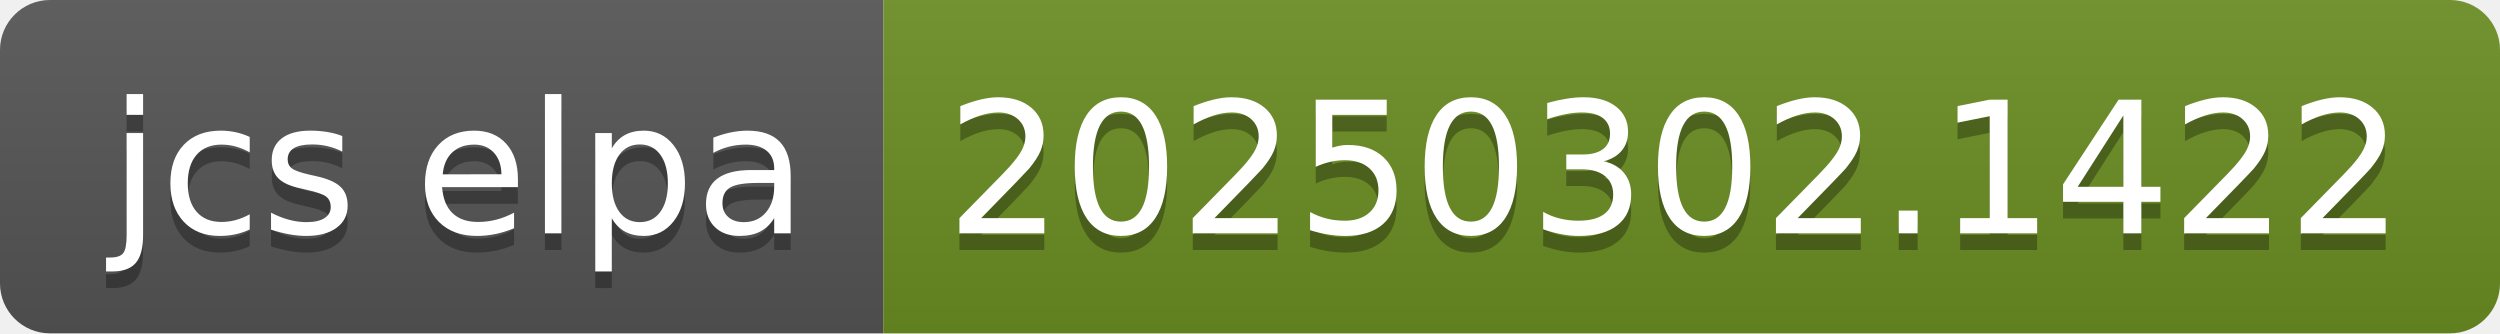
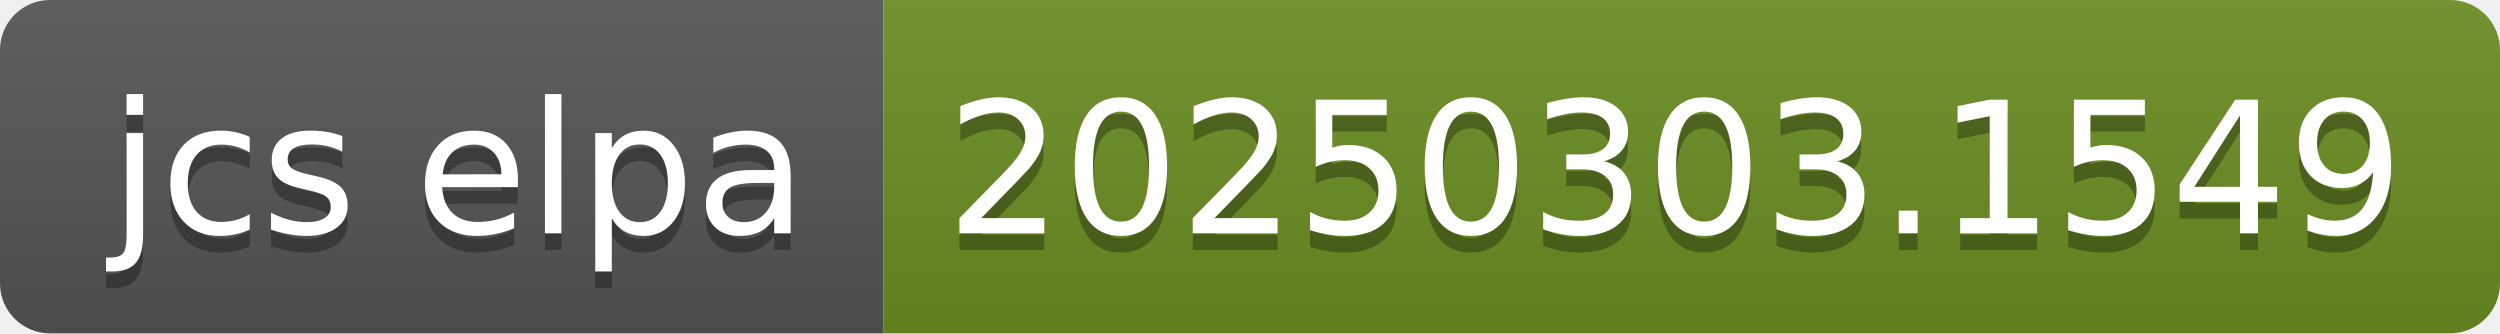
- <svg xmlns="http://www.w3.org/2000/svg" width="150" height="20" role="img" aria-label="jcs elpa: 20250302.1422">
+ <svg xmlns="http://www.w3.org/2000/svg" width="150" height="20" role="img" aria-label="jcs elpa: 20250303.1549">
  <linearGradient id="s" x2="0" y2="100%">
    <stop offset="0" stop-color="#bbb" stop-opacity=".1" />
    <stop offset="1" stop-opacity=".1" />
  </linearGradient>
  <clipPath id="r">
    <rect width="150" height="20" rx="3" fill="#fff" />
  </clipPath>
  <g clip-path="url(#r)">
    <rect width="53" height="20" fill="#555" />
    <rect x="53" width="97" height="20" fill="#6b8e23" />
    <rect width="150" height="20" fill="url(#s)" />
  </g>
  <g fill="#fff" text-anchor="middle" font-family="Verdana,Geneva,DejaVu Sans,sans-serif" text-rendering="geometricPrecision" font-size="110">
    <text aria-hidden="true" x="275" y="150" fill="#010101" fill-opacity=".3" transform="scale(.1)" textLength="430">jcs elpa</text>
    <text x="275" y="140" transform="scale(.1)" fill="#fff" textLength="430">jcs elpa</text>
-     <text aria-hidden="true" x="1005" y="150" fill="#010101" fill-opacity=".3" transform="scale(.1)" textLength="870">20250302.1422</text>
-     <text x="1005" y="140" transform="scale(.1)" fill="#fff" textLength="870">20250302.1422</text>
+     <text aria-hidden="true" x="1005" y="150" fill="#010101" fill-opacity=".3" transform="scale(.1)" textLength="870">20250303.1549</text>
+     <text x="1005" y="140" transform="scale(.1)" fill="#fff" textLength="870">20250303.1549</text>
  </g>
</svg>
